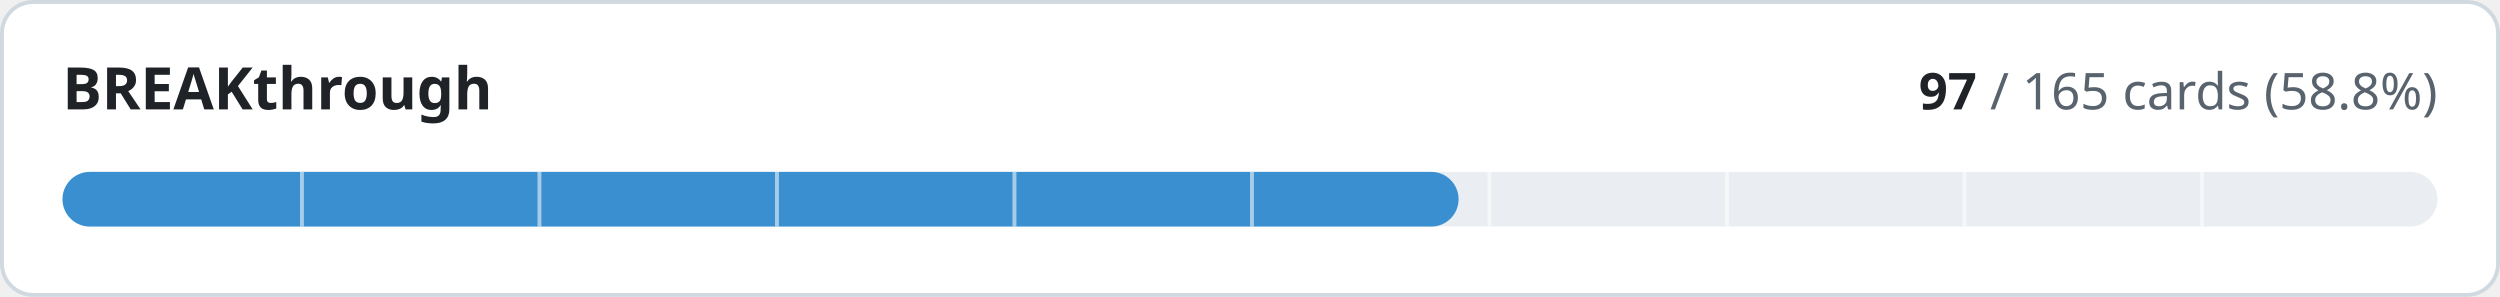
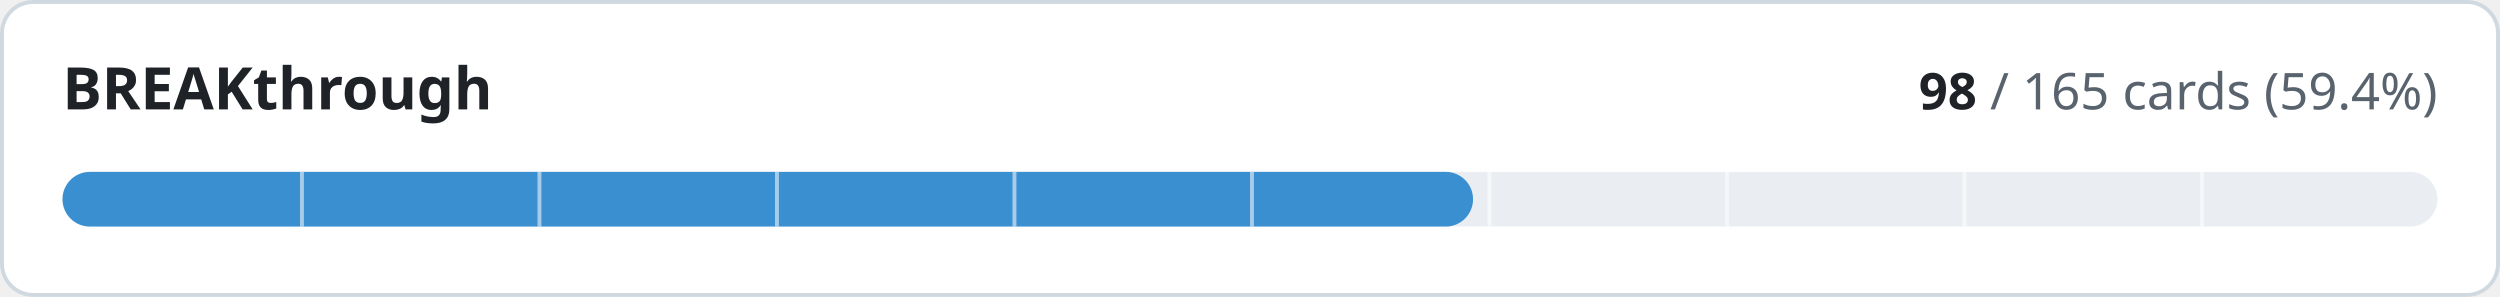
- <svg xmlns="http://www.w3.org/2000/svg" width="640" height="76" viewBox="0 0 640 76" role="img" aria-label="BREAKthrough: 97 of 165 cards implemented">
+ <svg xmlns="http://www.w3.org/2000/svg" width="640" height="76" viewBox="0 0 640 76" role="img" aria-label="BREAKthrough: 98 of 165 cards implemented">
  <style>
.t{fill:#1f2328}.m{fill:#59636e}.trk{fill:#eaeef2}.bd{stroke:#d1d9e0}.bg{fill:#ffffff}
@media (prefers-color-scheme:dark){.t{fill:#f0f6fc}.m{fill:#9198a1}.trk{fill:#262c36}.bd{stroke:#3d444d}.bg{fill:#0d1117}}
text{font-family:-apple-system,BlinkMacSystemFont,'Segoe UI','Noto Sans',Helvetica,Arial,sans-serif;font-variant-numeric:tabular-nums}
</style>
  <rect class="bg bd" x="0.5" y="0.5" width="639" height="75" rx="8" stroke-width="1" />
  <text class="t" x="16" y="28" font-size="15" font-weight="600">BREAKthrough</text>
  <text class="m" x="624" y="28" font-size="13" text-anchor="end">
-     <tspan class="t" font-weight="600">97</tspan> / 165 cards (58.8%)</text>
+     <tspan class="t" font-weight="600">98</tspan> / 165 cards (59.4%)</text>
  <rect class="trk" x="16" y="44" width="608" height="14" rx="7" />
-   <rect x="16" y="44" width="357.4" height="14" rx="7" fill="#3a8fd0" />
+   <rect x="16" y="44" width="361.1" height="14" rx="7" fill="#3a8fd0" />
  <rect x="76.8" y="44" width="1" height="14" class="bg" opacity="0.55" />
  <rect x="137.6" y="44" width="1" height="14" class="bg" opacity="0.55" />
  <rect x="198.4" y="44" width="1" height="14" class="bg" opacity="0.55" />
  <rect x="259.2" y="44" width="1" height="14" class="bg" opacity="0.55" />
  <rect x="320.0" y="44" width="1" height="14" class="bg" opacity="0.55" />
  <rect x="380.8" y="44" width="1" height="14" class="bg" opacity="0.55" />
  <rect x="441.6" y="44" width="1" height="14" class="bg" opacity="0.55" />
  <rect x="502.4" y="44" width="1" height="14" class="bg" opacity="0.55" />
  <rect x="563.2" y="44" width="1" height="14" class="bg" opacity="0.55" />
</svg>
